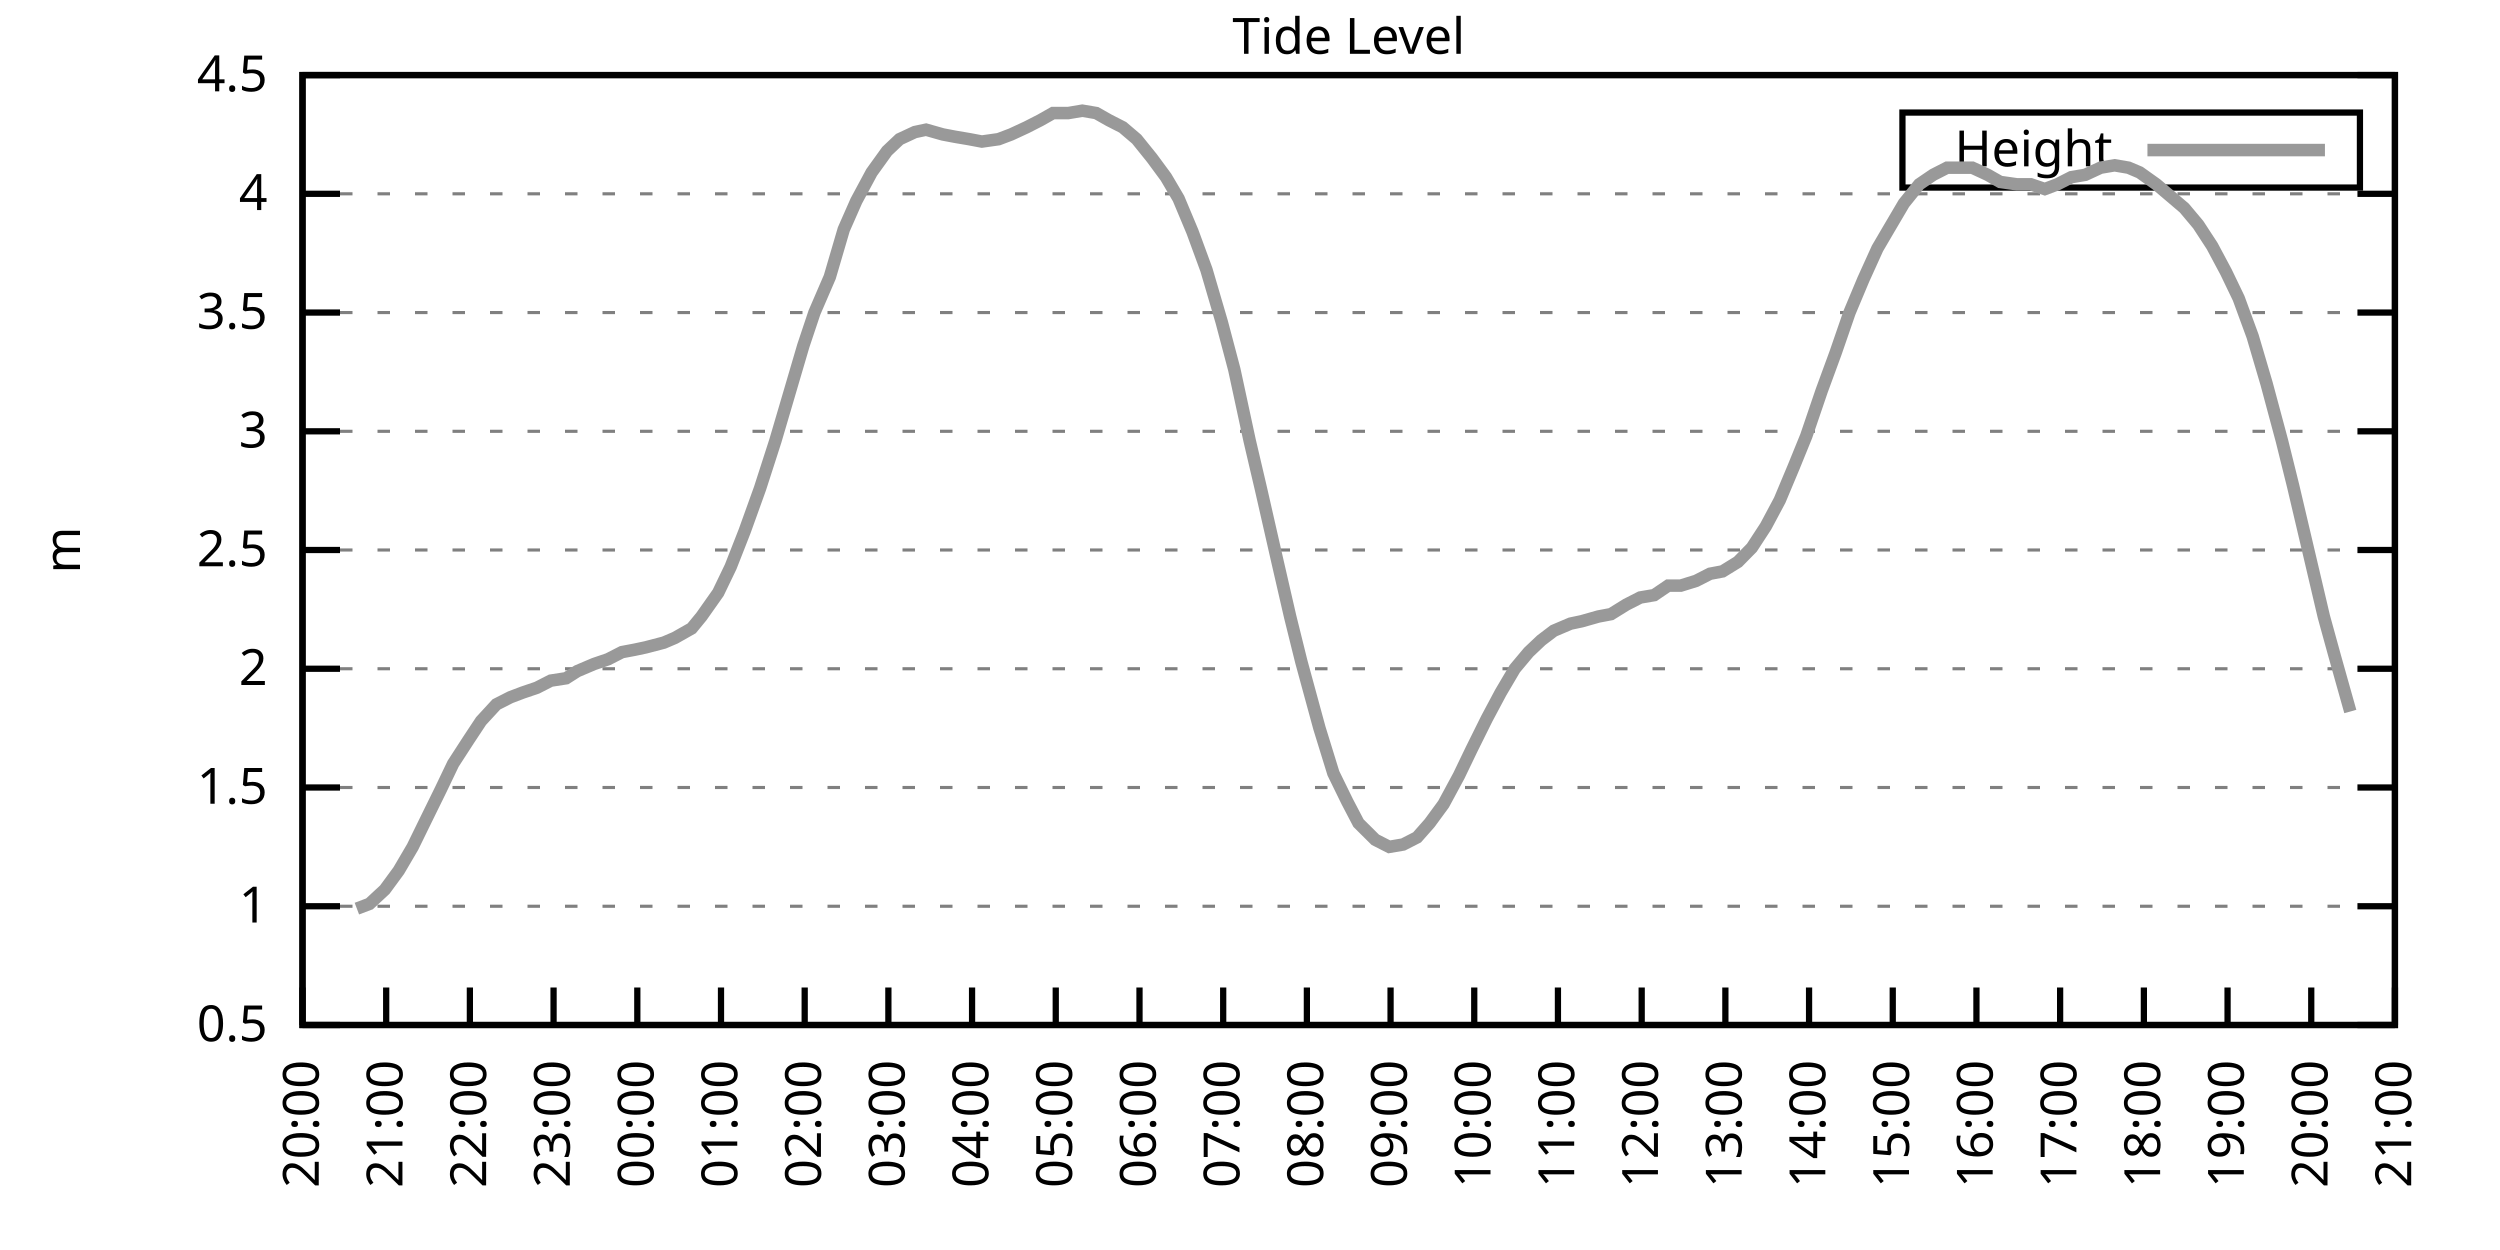
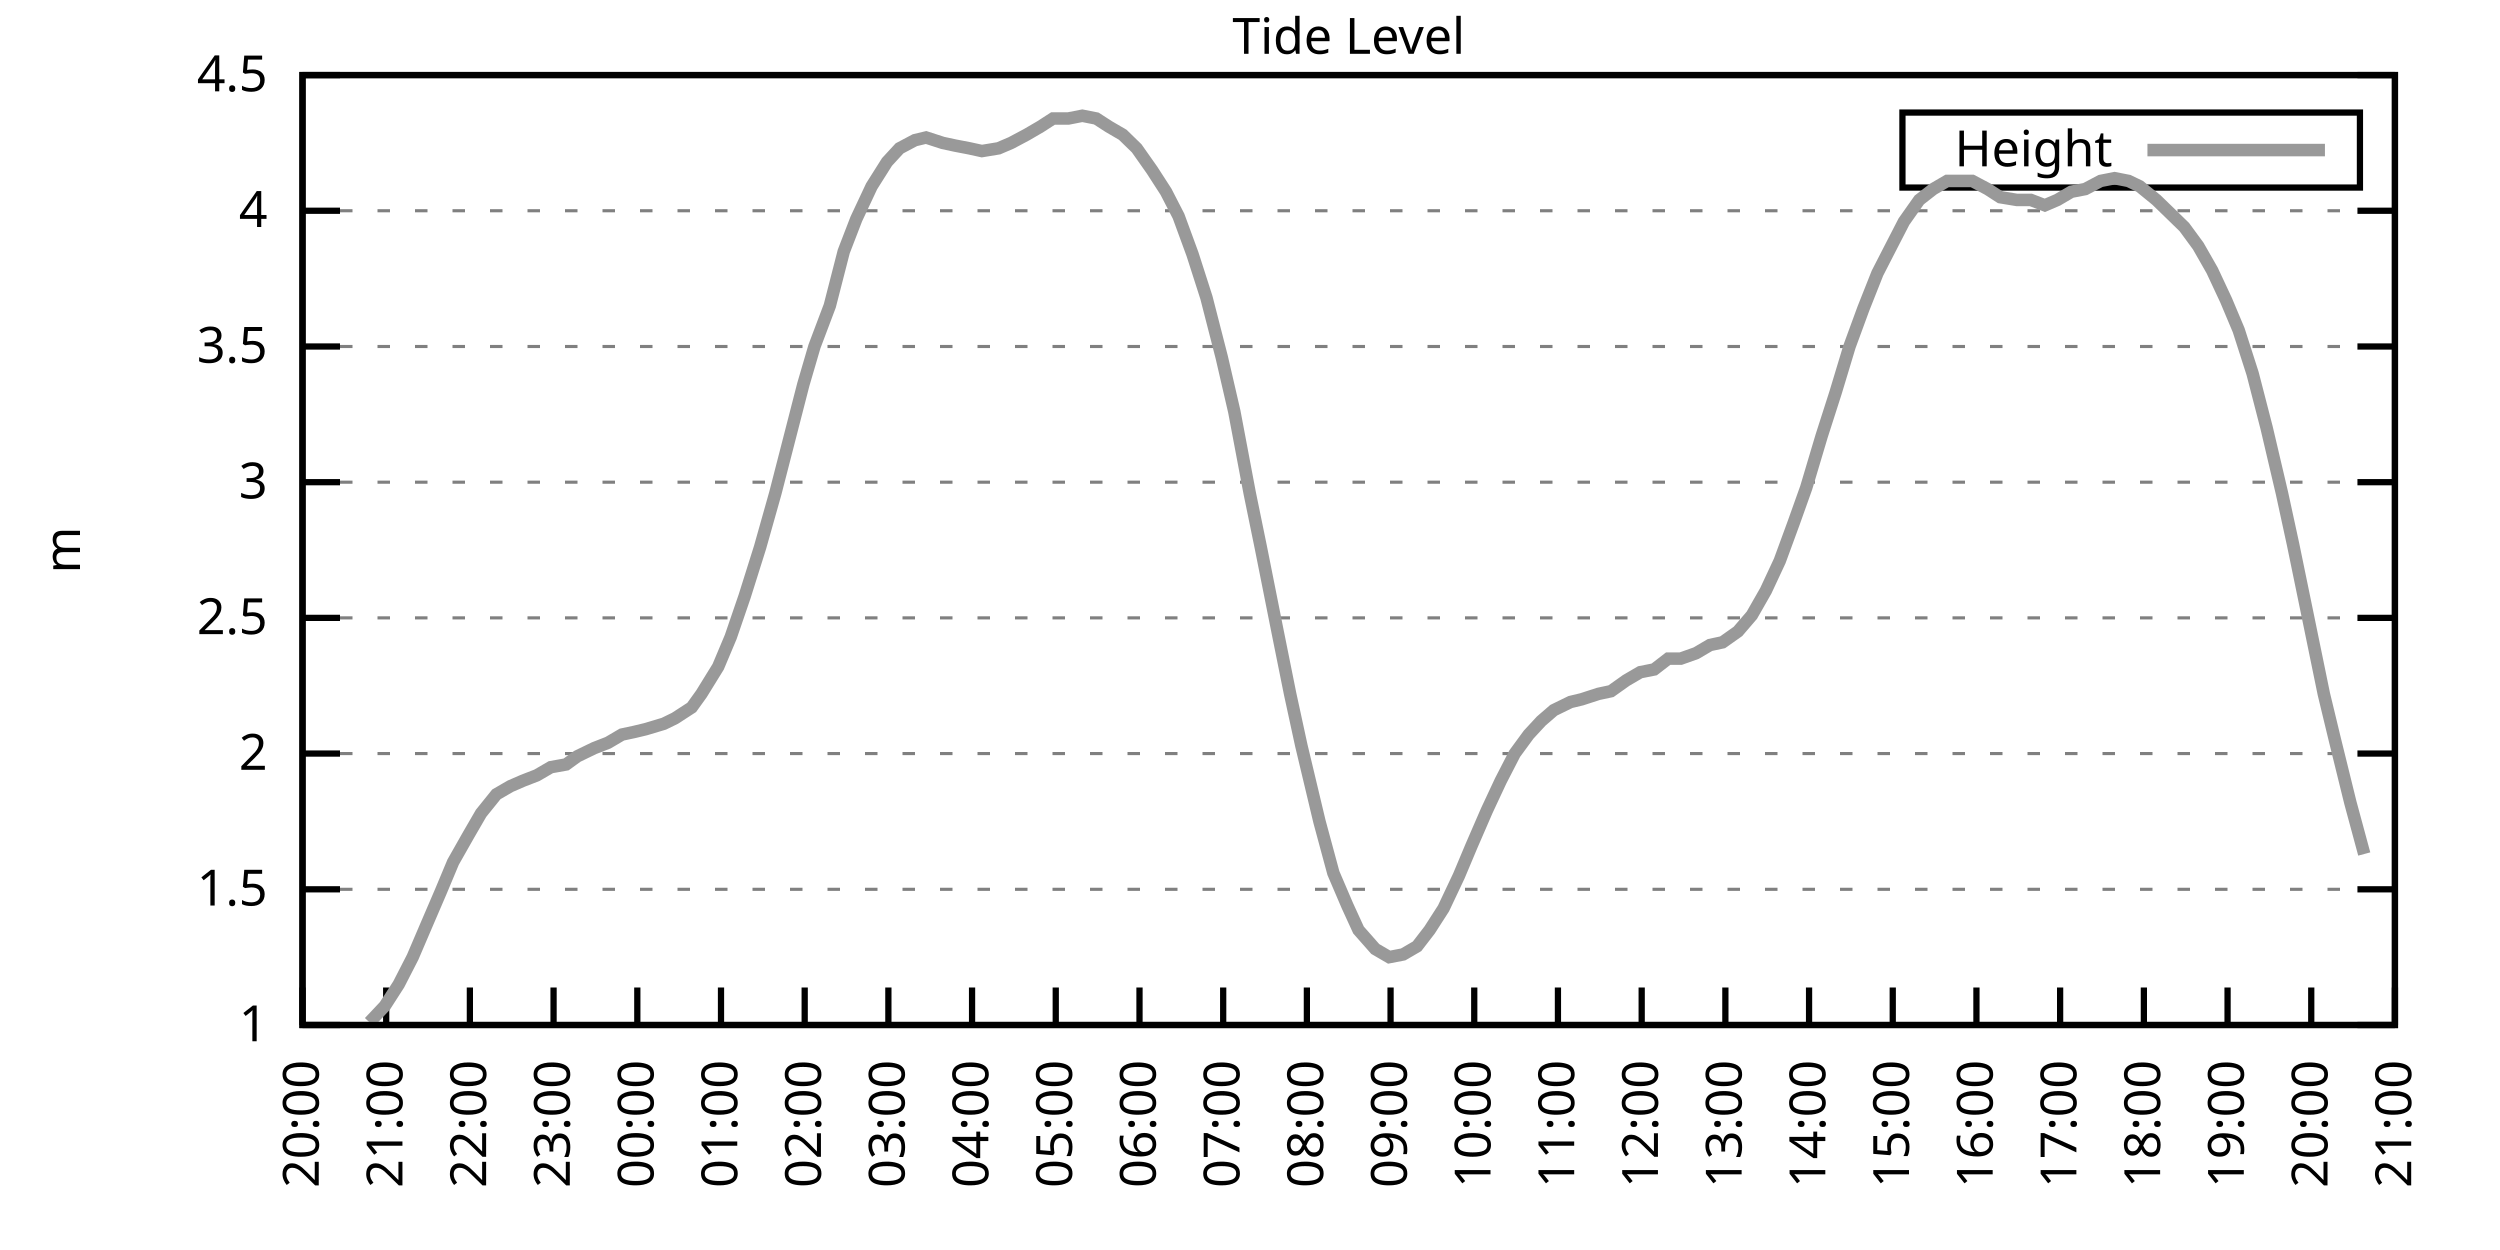
<svg xmlns="http://www.w3.org/2000/svg" xmlns:xlink="http://www.w3.org/1999/xlink" width="400" height="200" viewBox="0 0 400 200">
  <g id="gnuplot_canvas">
    <rect x="0" y="0" width="400" height="200" fill="none" />
    <defs>
      <circle id="gpDot" r="0.5" stroke-width="0.5" stroke="currentColor" />
      <path id="gpPt0" stroke-width="0.333" stroke="currentColor" d="M-1,0 h2 M0,-1 v2" />
      <path id="gpPt1" stroke-width="0.333" stroke="currentColor" d="M-1,-1 L1,1 M1,-1 L-1,1" />
      <path id="gpPt2" stroke-width="0.333" stroke="currentColor" d="M-1,0 L1,0 M0,-1 L0,1 M-1,-1 L1,1 M-1,1 L1,-1" />
      <rect id="gpPt3" stroke-width="0.333" stroke="currentColor" x="-1" y="-1" width="2" height="2" />
      <rect id="gpPt4" stroke-width="0.333" stroke="currentColor" fill="currentColor" x="-1" y="-1" width="2" height="2" />
      <circle id="gpPt5" stroke-width="0.333" stroke="currentColor" cx="0" cy="0" r="1" />
      <use xlink:href="#gpPt5" id="gpPt6" fill="currentColor" stroke="none" />
      <path id="gpPt7" stroke-width="0.333" stroke="currentColor" d="M0,-1.33 L-1.33,0.67 L1.33,0.67 z" />
      <use xlink:href="#gpPt7" id="gpPt8" fill="currentColor" stroke="none" />
      <use xlink:href="#gpPt7" id="gpPt9" stroke="currentColor" transform="rotate(180)" />
      <use xlink:href="#gpPt9" id="gpPt10" fill="currentColor" stroke="none" />
      <use xlink:href="#gpPt3" id="gpPt11" stroke="currentColor" transform="rotate(45)" />
      <use xlink:href="#gpPt11" id="gpPt12" fill="currentColor" stroke="none" />
      <path id="gpPt13" stroke-width="0.333" stroke="currentColor" d="M0,1.330 L1.265,0.411 L0.782,-1.067 L-0.782,-1.076 L-1.265,0.411 z" />
      <use xlink:href="#gpPt13" id="gpPt14" fill="currentColor" stroke="none" />
      <filter id="textbox" filterUnits="objectBoundingBox" x="0" y="0" height="1" width="1">
        <feFlood flood-color="white" flood-opacity="1" result="bgnd" />
        <feComposite in="SourceGraphic" in2="bgnd" operator="atop" />
      </filter>
      <filter id="greybox" filterUnits="objectBoundingBox" x="0" y="0" height="1" width="1">
        <feFlood flood-color="lightgrey" flood-opacity="1" result="grey" />
        <feComposite in="SourceGraphic" in2="grey" operator="atop" />
      </filter>
    </defs>
    <g fill="none" color="white" stroke="currentColor" stroke-width="1.00" stroke-linecap="butt" stroke-linejoin="miter">
</g>
    <g fill="none" color="black" stroke="currentColor" stroke-width="1.00" stroke-linecap="butt" stroke-linejoin="miter">
      <g stroke="none" shape-rendering="crispEdges">
        <polygon fill="rgb(255, 255, 255)" points="48.40,164.00 383.18,164.00 383.18,12.02 48.40,12.02 " />
      </g>
    </g>
    <g fill="none" color="black" stroke="currentColor" stroke-width="1.00" stroke-linecap="butt" stroke-linejoin="miter">
</g>
    <g fill="none" color="black" stroke="black" stroke-width="0.50" stroke-linecap="butt" stroke-linejoin="miter">
</g>
    <g fill="none" color="gray" stroke="currentColor" stroke-width="0.50" stroke-linecap="butt" stroke-linejoin="miter">
      <path stroke="gray" stroke-dasharray="2,4" class="gridline" d="M48.40,164.00 L383.19,164.00  " />
    </g>
    <g fill="none" color="gray" stroke="gray" stroke-width="1.00" stroke-linecap="butt" stroke-linejoin="miter">
</g>
    <g fill="none" color="black" stroke="currentColor" stroke-width="1.00" stroke-linecap="butt" stroke-linejoin="miter">
      <path stroke="black" d="M48.40,164.00 L54.40,164.00 M383.19,164.00 L377.19,164.00  " />
      <g transform="translate(42.80,166.60)" stroke="none" fill="black" font-family="Sans" font-size="8.00" text-anchor="end">
        <text>
-           <tspan font-family="Sans"> 0.5</tspan>
-         </text>
-       </g>
-     </g>
-     <g fill="none" color="black" stroke="currentColor" stroke-width="1.00" stroke-linecap="butt" stroke-linejoin="miter">
- </g>
-     <g fill="none" color="black" stroke="black" stroke-width="0.50" stroke-linecap="butt" stroke-linejoin="miter">
- </g>
-     <g fill="none" color="gray" stroke="currentColor" stroke-width="0.50" stroke-linecap="butt" stroke-linejoin="miter">
-       <path stroke="gray" stroke-dasharray="2,4" class="gridline" d="M48.40,145.00 L383.19,145.00  " />
-     </g>
-     <g fill="none" color="gray" stroke="gray" stroke-width="1.00" stroke-linecap="butt" stroke-linejoin="miter">
- </g>
-     <g fill="none" color="black" stroke="currentColor" stroke-width="1.00" stroke-linecap="butt" stroke-linejoin="miter">
-       <path stroke="black" d="M48.40,145.00 L54.40,145.00 M383.19,145.00 L377.19,145.00  " />
-       <g transform="translate(42.80,147.60)" stroke="none" fill="black" font-family="Sans" font-size="8.00" text-anchor="end">
-         <text>
          <tspan font-family="Sans"> 1</tspan>
        </text>
      </g>
    </g>
    <g fill="none" color="black" stroke="currentColor" stroke-width="1.00" stroke-linecap="butt" stroke-linejoin="miter">
</g>
    <g fill="none" color="black" stroke="black" stroke-width="0.50" stroke-linecap="butt" stroke-linejoin="miter">
</g>
    <g fill="none" color="gray" stroke="currentColor" stroke-width="0.50" stroke-linecap="butt" stroke-linejoin="miter">
-       <path stroke="gray" stroke-dasharray="2,4" class="gridline" d="M48.40,126.00 L383.19,126.00  " />
-     </g>
-     <g fill="none" color="gray" stroke="gray" stroke-width="1.00" stroke-linecap="butt" stroke-linejoin="miter">
- </g>
-     <g fill="none" color="black" stroke="currentColor" stroke-width="1.00" stroke-linecap="butt" stroke-linejoin="miter">
-       <path stroke="black" d="M48.40,126.00 L54.40,126.00 M383.19,126.00 L377.19,126.00  " />
-       <g transform="translate(42.80,128.60)" stroke="none" fill="black" font-family="Sans" font-size="8.00" text-anchor="end">
+       <path stroke="gray" stroke-dasharray="2,4" class="gridline" d="M48.40,142.29 L383.19,142.29  " />
+     </g>
+     <g fill="none" color="gray" stroke="gray" stroke-width="1.00" stroke-linecap="butt" stroke-linejoin="miter">
+ </g>
+     <g fill="none" color="black" stroke="currentColor" stroke-width="1.00" stroke-linecap="butt" stroke-linejoin="miter">
+       <path stroke="black" d="M48.40,142.29 L54.40,142.29 M383.19,142.29 L377.19,142.29  " />
+       <g transform="translate(42.80,144.89)" stroke="none" fill="black" font-family="Sans" font-size="8.00" text-anchor="end">
        <text>
          <tspan font-family="Sans"> 1.5</tspan>
        </text>
      </g>
    </g>
    <g fill="none" color="black" stroke="currentColor" stroke-width="1.00" stroke-linecap="butt" stroke-linejoin="miter">
</g>
    <g fill="none" color="black" stroke="black" stroke-width="0.50" stroke-linecap="butt" stroke-linejoin="miter">
</g>
    <g fill="none" color="gray" stroke="currentColor" stroke-width="0.50" stroke-linecap="butt" stroke-linejoin="miter">
-       <path stroke="gray" stroke-dasharray="2,4" class="gridline" d="M48.40,107.00 L383.19,107.00  " />
-     </g>
-     <g fill="none" color="gray" stroke="gray" stroke-width="1.00" stroke-linecap="butt" stroke-linejoin="miter">
- </g>
-     <g fill="none" color="black" stroke="currentColor" stroke-width="1.00" stroke-linecap="butt" stroke-linejoin="miter">
-       <path stroke="black" d="M48.40,107.00 L54.40,107.00 M383.19,107.00 L377.19,107.00  " />
-       <g transform="translate(42.80,109.60)" stroke="none" fill="black" font-family="Sans" font-size="8.00" text-anchor="end">
+       <path stroke="gray" stroke-dasharray="2,4" class="gridline" d="M48.40,120.57 L383.19,120.57  " />
+     </g>
+     <g fill="none" color="gray" stroke="gray" stroke-width="1.00" stroke-linecap="butt" stroke-linejoin="miter">
+ </g>
+     <g fill="none" color="black" stroke="currentColor" stroke-width="1.00" stroke-linecap="butt" stroke-linejoin="miter">
+       <path stroke="black" d="M48.40,120.57 L54.40,120.57 M383.19,120.57 L377.19,120.57  " />
+       <g transform="translate(42.80,123.17)" stroke="none" fill="black" font-family="Sans" font-size="8.00" text-anchor="end">
        <text>
          <tspan font-family="Sans"> 2</tspan>
        </text>
      </g>
    </g>
    <g fill="none" color="black" stroke="currentColor" stroke-width="1.00" stroke-linecap="butt" stroke-linejoin="miter">
</g>
    <g fill="none" color="black" stroke="black" stroke-width="0.50" stroke-linecap="butt" stroke-linejoin="miter">
</g>
    <g fill="none" color="gray" stroke="currentColor" stroke-width="0.50" stroke-linecap="butt" stroke-linejoin="miter">
-       <path stroke="gray" stroke-dasharray="2,4" class="gridline" d="M48.40,88.00 L383.19,88.00  " />
-     </g>
-     <g fill="none" color="gray" stroke="gray" stroke-width="1.00" stroke-linecap="butt" stroke-linejoin="miter">
- </g>
-     <g fill="none" color="black" stroke="currentColor" stroke-width="1.00" stroke-linecap="butt" stroke-linejoin="miter">
-       <path stroke="black" d="M48.40,88.00 L54.40,88.00 M383.19,88.00 L377.19,88.00  " />
-       <g transform="translate(42.80,90.60)" stroke="none" fill="black" font-family="Sans" font-size="8.00" text-anchor="end">
+       <path stroke="gray" stroke-dasharray="2,4" class="gridline" d="M48.40,98.86 L383.19,98.86  " />
+     </g>
+     <g fill="none" color="gray" stroke="gray" stroke-width="1.00" stroke-linecap="butt" stroke-linejoin="miter">
+ </g>
+     <g fill="none" color="black" stroke="currentColor" stroke-width="1.00" stroke-linecap="butt" stroke-linejoin="miter">
+       <path stroke="black" d="M48.40,98.86 L54.40,98.86 M383.19,98.86 L377.19,98.86  " />
+       <g transform="translate(42.80,101.46)" stroke="none" fill="black" font-family="Sans" font-size="8.00" text-anchor="end">
        <text>
          <tspan font-family="Sans"> 2.5</tspan>
        </text>
      </g>
    </g>
    <g fill="none" color="black" stroke="currentColor" stroke-width="1.00" stroke-linecap="butt" stroke-linejoin="miter">
</g>
    <g fill="none" color="black" stroke="black" stroke-width="0.50" stroke-linecap="butt" stroke-linejoin="miter">
</g>
    <g fill="none" color="gray" stroke="currentColor" stroke-width="0.50" stroke-linecap="butt" stroke-linejoin="miter">
-       <path stroke="gray" stroke-dasharray="2,4" class="gridline" d="M48.40,69.01 L383.19,69.01  " />
-     </g>
-     <g fill="none" color="gray" stroke="gray" stroke-width="1.00" stroke-linecap="butt" stroke-linejoin="miter">
- </g>
-     <g fill="none" color="black" stroke="currentColor" stroke-width="1.00" stroke-linecap="butt" stroke-linejoin="miter">
-       <path stroke="black" d="M48.40,69.01 L54.40,69.01 M383.19,69.01 L377.19,69.01  " />
-       <g transform="translate(42.80,71.61)" stroke="none" fill="black" font-family="Sans" font-size="8.00" text-anchor="end">
+       <path stroke="gray" stroke-dasharray="2,4" class="gridline" d="M48.40,77.15 L383.19,77.15  " />
+     </g>
+     <g fill="none" color="gray" stroke="gray" stroke-width="1.00" stroke-linecap="butt" stroke-linejoin="miter">
+ </g>
+     <g fill="none" color="black" stroke="currentColor" stroke-width="1.00" stroke-linecap="butt" stroke-linejoin="miter">
+       <path stroke="black" d="M48.40,77.15 L54.40,77.15 M383.19,77.15 L377.19,77.15  " />
+       <g transform="translate(42.80,79.75)" stroke="none" fill="black" font-family="Sans" font-size="8.00" text-anchor="end">
        <text>
          <tspan font-family="Sans"> 3</tspan>
        </text>
      </g>
    </g>
    <g fill="none" color="black" stroke="currentColor" stroke-width="1.00" stroke-linecap="butt" stroke-linejoin="miter">
</g>
    <g fill="none" color="black" stroke="black" stroke-width="0.50" stroke-linecap="butt" stroke-linejoin="miter">
</g>
    <g fill="none" color="gray" stroke="currentColor" stroke-width="0.50" stroke-linecap="butt" stroke-linejoin="miter">
-       <path stroke="gray" stroke-dasharray="2,4" class="gridline" d="M48.40,50.01 L383.19,50.01  " />
-     </g>
-     <g fill="none" color="gray" stroke="gray" stroke-width="1.00" stroke-linecap="butt" stroke-linejoin="miter">
- </g>
-     <g fill="none" color="black" stroke="currentColor" stroke-width="1.00" stroke-linecap="butt" stroke-linejoin="miter">
-       <path stroke="black" d="M48.40,50.01 L54.40,50.01 M383.19,50.01 L377.19,50.01  " />
-       <g transform="translate(42.80,52.61)" stroke="none" fill="black" font-family="Sans" font-size="8.00" text-anchor="end">
+       <path stroke="gray" stroke-dasharray="2,4" class="gridline" d="M48.40,55.44 L383.19,55.44  " />
+     </g>
+     <g fill="none" color="gray" stroke="gray" stroke-width="1.00" stroke-linecap="butt" stroke-linejoin="miter">
+ </g>
+     <g fill="none" color="black" stroke="currentColor" stroke-width="1.00" stroke-linecap="butt" stroke-linejoin="miter">
+       <path stroke="black" d="M48.40,55.44 L54.40,55.44 M383.19,55.44 L377.19,55.44  " />
+       <g transform="translate(42.80,58.04)" stroke="none" fill="black" font-family="Sans" font-size="8.00" text-anchor="end">
        <text>
          <tspan font-family="Sans"> 3.5</tspan>
        </text>
      </g>
    </g>
    <g fill="none" color="black" stroke="currentColor" stroke-width="1.00" stroke-linecap="butt" stroke-linejoin="miter">
</g>
    <g fill="none" color="black" stroke="black" stroke-width="0.50" stroke-linecap="butt" stroke-linejoin="miter">
</g>
    <g fill="none" color="gray" stroke="currentColor" stroke-width="0.50" stroke-linecap="butt" stroke-linejoin="miter">
-       <path stroke="gray" stroke-dasharray="2,4" class="gridline" d="M48.40,31.01 L383.19,31.01  " />
-     </g>
-     <g fill="none" color="gray" stroke="gray" stroke-width="1.00" stroke-linecap="butt" stroke-linejoin="miter">
- </g>
-     <g fill="none" color="black" stroke="currentColor" stroke-width="1.00" stroke-linecap="butt" stroke-linejoin="miter">
-       <path stroke="black" d="M48.40,31.01 L54.40,31.01 M383.19,31.01 L377.19,31.01  " />
-       <g transform="translate(42.80,33.61)" stroke="none" fill="black" font-family="Sans" font-size="8.00" text-anchor="end">
+       <path stroke="gray" stroke-dasharray="2,4" class="gridline" d="M48.40,33.72 L383.19,33.72  " />
+     </g>
+     <g fill="none" color="gray" stroke="gray" stroke-width="1.00" stroke-linecap="butt" stroke-linejoin="miter">
+ </g>
+     <g fill="none" color="black" stroke="currentColor" stroke-width="1.00" stroke-linecap="butt" stroke-linejoin="miter">
+       <path stroke="black" d="M48.40,33.72 L54.40,33.72 M383.19,33.72 L377.19,33.72  " />
+       <g transform="translate(42.80,36.32)" stroke="none" fill="black" font-family="Sans" font-size="8.00" text-anchor="end">
        <text>
          <tspan font-family="Sans"> 4</tspan>
        </text>
      </g>
    </g>
    <g fill="none" color="black" stroke="currentColor" stroke-width="1.00" stroke-linecap="butt" stroke-linejoin="miter">
</g>
    <g fill="none" color="black" stroke="black" stroke-width="0.50" stroke-linecap="butt" stroke-linejoin="miter">
</g>
    <g fill="none" color="gray" stroke="currentColor" stroke-width="0.50" stroke-linecap="butt" stroke-linejoin="miter">
      <path stroke="gray" stroke-dasharray="2,4" class="gridline" d="M48.40,12.01 L383.19,12.01  " />
    </g>
    <g fill="none" color="gray" stroke="gray" stroke-width="1.00" stroke-linecap="butt" stroke-linejoin="miter">
</g>
    <g fill="none" color="black" stroke="currentColor" stroke-width="1.00" stroke-linecap="butt" stroke-linejoin="miter">
      <path stroke="black" d="M48.40,12.01 L54.40,12.01 M383.19,12.01 L377.19,12.01  " />
      <g transform="translate(42.80,14.61)" stroke="none" fill="black" font-family="Sans" font-size="8.00" text-anchor="end">
        <text>
          <tspan font-family="Sans"> 4.5</tspan>
        </text>
      </g>
    </g>
    <g fill="none" color="black" stroke="currentColor" stroke-width="1.00" stroke-linecap="butt" stroke-linejoin="miter">
      <path stroke="black" d="M48.40,164.00 L48.40,158.00  " />
      <g transform="translate(51.00,169.60) rotate(270.00)" stroke="none" fill="black" font-family="Sans" font-size="8.00" text-anchor="end">
        <text>
          <tspan font-family="Sans">20:00</tspan>
        </text>
      </g>
    </g>
    <g fill="none" color="black" stroke="currentColor" stroke-width="1.00" stroke-linecap="butt" stroke-linejoin="miter">
      <path stroke="black" d="M61.79,164.00 L61.79,158.00  " />
      <g transform="translate(64.39,169.60) rotate(270.00)" stroke="none" fill="black" font-family="Sans" font-size="8.00" text-anchor="end">
        <text>
          <tspan font-family="Sans">21:00</tspan>
        </text>
      </g>
    </g>
    <g fill="none" color="black" stroke="currentColor" stroke-width="1.00" stroke-linecap="butt" stroke-linejoin="miter">
      <path stroke="black" d="M75.18,164.00 L75.18,158.00  " />
      <g transform="translate(77.78,169.60) rotate(270.00)" stroke="none" fill="black" font-family="Sans" font-size="8.00" text-anchor="end">
        <text>
          <tspan font-family="Sans">22:00</tspan>
        </text>
      </g>
    </g>
    <g fill="none" color="black" stroke="currentColor" stroke-width="1.00" stroke-linecap="butt" stroke-linejoin="miter">
      <path stroke="black" d="M88.57,164.00 L88.57,158.00  " />
      <g transform="translate(91.17,169.60) rotate(270.00)" stroke="none" fill="black" font-family="Sans" font-size="8.00" text-anchor="end">
        <text>
          <tspan font-family="Sans">23:00</tspan>
        </text>
      </g>
    </g>
    <g fill="none" color="black" stroke="currentColor" stroke-width="1.00" stroke-linecap="butt" stroke-linejoin="miter">
      <path stroke="black" d="M101.97,164.00 L101.97,158.00  " />
      <g transform="translate(104.57,169.60) rotate(270.00)" stroke="none" fill="black" font-family="Sans" font-size="8.00" text-anchor="end">
        <text>
          <tspan font-family="Sans">00:00</tspan>
        </text>
      </g>
    </g>
    <g fill="none" color="black" stroke="currentColor" stroke-width="1.00" stroke-linecap="butt" stroke-linejoin="miter">
      <path stroke="black" d="M115.36,164.00 L115.36,158.00  " />
      <g transform="translate(117.96,169.60) rotate(270.00)" stroke="none" fill="black" font-family="Sans" font-size="8.00" text-anchor="end">
        <text>
          <tspan font-family="Sans">01:00</tspan>
        </text>
      </g>
    </g>
    <g fill="none" color="black" stroke="currentColor" stroke-width="1.00" stroke-linecap="butt" stroke-linejoin="miter">
      <path stroke="black" d="M128.75,164.00 L128.75,158.00  " />
      <g transform="translate(131.35,169.60) rotate(270.00)" stroke="none" fill="black" font-family="Sans" font-size="8.00" text-anchor="end">
        <text>
          <tspan font-family="Sans">02:00</tspan>
        </text>
      </g>
    </g>
    <g fill="none" color="black" stroke="currentColor" stroke-width="1.00" stroke-linecap="butt" stroke-linejoin="miter">
      <path stroke="black" d="M142.14,164.00 L142.14,158.00  " />
      <g transform="translate(144.74,169.60) rotate(270.00)" stroke="none" fill="black" font-family="Sans" font-size="8.00" text-anchor="end">
        <text>
          <tspan font-family="Sans">03:00</tspan>
        </text>
      </g>
    </g>
    <g fill="none" color="black" stroke="currentColor" stroke-width="1.00" stroke-linecap="butt" stroke-linejoin="miter">
      <path stroke="black" d="M155.53,164.00 L155.53,158.00  " />
      <g transform="translate(158.13,169.60) rotate(270.00)" stroke="none" fill="black" font-family="Sans" font-size="8.00" text-anchor="end">
        <text>
          <tspan font-family="Sans">04:00</tspan>
        </text>
      </g>
    </g>
    <g fill="none" color="black" stroke="currentColor" stroke-width="1.00" stroke-linecap="butt" stroke-linejoin="miter">
      <path stroke="black" d="M168.92,164.00 L168.92,158.00  " />
      <g transform="translate(171.52,169.60) rotate(270.00)" stroke="none" fill="black" font-family="Sans" font-size="8.00" text-anchor="end">
        <text>
          <tspan font-family="Sans">05:00</tspan>
        </text>
      </g>
    </g>
    <g fill="none" color="black" stroke="currentColor" stroke-width="1.00" stroke-linecap="butt" stroke-linejoin="miter">
      <path stroke="black" d="M182.32,164.00 L182.32,158.00  " />
      <g transform="translate(184.92,169.60) rotate(270.00)" stroke="none" fill="black" font-family="Sans" font-size="8.00" text-anchor="end">
        <text>
          <tspan font-family="Sans">06:00</tspan>
        </text>
      </g>
    </g>
    <g fill="none" color="black" stroke="currentColor" stroke-width="1.00" stroke-linecap="butt" stroke-linejoin="miter">
      <path stroke="black" d="M195.71,164.00 L195.71,158.00  " />
      <g transform="translate(198.31,169.60) rotate(270.00)" stroke="none" fill="black" font-family="Sans" font-size="8.00" text-anchor="end">
        <text>
          <tspan font-family="Sans">07:00</tspan>
        </text>
      </g>
    </g>
    <g fill="none" color="black" stroke="currentColor" stroke-width="1.00" stroke-linecap="butt" stroke-linejoin="miter">
      <path stroke="black" d="M209.10,164.00 L209.10,158.00  " />
      <g transform="translate(211.70,169.60) rotate(270.00)" stroke="none" fill="black" font-family="Sans" font-size="8.00" text-anchor="end">
        <text>
          <tspan font-family="Sans">08:00</tspan>
        </text>
      </g>
    </g>
    <g fill="none" color="black" stroke="currentColor" stroke-width="1.00" stroke-linecap="butt" stroke-linejoin="miter">
      <path stroke="black" d="M222.49,164.00 L222.49,158.00  " />
      <g transform="translate(225.09,169.60) rotate(270.00)" stroke="none" fill="black" font-family="Sans" font-size="8.00" text-anchor="end">
        <text>
          <tspan font-family="Sans">09:00</tspan>
        </text>
      </g>
    </g>
    <g fill="none" color="black" stroke="currentColor" stroke-width="1.00" stroke-linecap="butt" stroke-linejoin="miter">
      <path stroke="black" d="M235.88,164.00 L235.88,158.00  " />
      <g transform="translate(238.48,169.60) rotate(270.00)" stroke="none" fill="black" font-family="Sans" font-size="8.00" text-anchor="end">
        <text>
          <tspan font-family="Sans">10:00</tspan>
        </text>
      </g>
    </g>
    <g fill="none" color="black" stroke="currentColor" stroke-width="1.00" stroke-linecap="butt" stroke-linejoin="miter">
      <path stroke="black" d="M249.27,164.00 L249.27,158.00  " />
      <g transform="translate(251.87,169.60) rotate(270.00)" stroke="none" fill="black" font-family="Sans" font-size="8.00" text-anchor="end">
        <text>
          <tspan font-family="Sans">11:00</tspan>
        </text>
      </g>
    </g>
    <g fill="none" color="black" stroke="currentColor" stroke-width="1.00" stroke-linecap="butt" stroke-linejoin="miter">
      <path stroke="black" d="M262.67,164.00 L262.67,158.00  " />
      <g transform="translate(265.27,169.60) rotate(270.00)" stroke="none" fill="black" font-family="Sans" font-size="8.00" text-anchor="end">
        <text>
          <tspan font-family="Sans">12:00</tspan>
        </text>
      </g>
    </g>
    <g fill="none" color="black" stroke="currentColor" stroke-width="1.00" stroke-linecap="butt" stroke-linejoin="miter">
      <path stroke="black" d="M276.06,164.00 L276.06,158.00  " />
      <g transform="translate(278.66,169.60) rotate(270.00)" stroke="none" fill="black" font-family="Sans" font-size="8.00" text-anchor="end">
        <text>
          <tspan font-family="Sans">13:00</tspan>
        </text>
      </g>
    </g>
    <g fill="none" color="black" stroke="currentColor" stroke-width="1.00" stroke-linecap="butt" stroke-linejoin="miter">
      <path stroke="black" d="M289.45,164.00 L289.45,158.00  " />
      <g transform="translate(292.05,169.60) rotate(270.00)" stroke="none" fill="black" font-family="Sans" font-size="8.00" text-anchor="end">
        <text>
          <tspan font-family="Sans">14:00</tspan>
        </text>
      </g>
    </g>
    <g fill="none" color="black" stroke="currentColor" stroke-width="1.00" stroke-linecap="butt" stroke-linejoin="miter">
      <path stroke="black" d="M302.84,164.00 L302.84,158.00  " />
      <g transform="translate(305.44,169.60) rotate(270.00)" stroke="none" fill="black" font-family="Sans" font-size="8.00" text-anchor="end">
        <text>
          <tspan font-family="Sans">15:00</tspan>
        </text>
      </g>
    </g>
    <g fill="none" color="black" stroke="currentColor" stroke-width="1.00" stroke-linecap="butt" stroke-linejoin="miter">
      <path stroke="black" d="M316.23,164.00 L316.23,158.00  " />
      <g transform="translate(318.83,169.60) rotate(270.00)" stroke="none" fill="black" font-family="Sans" font-size="8.00" text-anchor="end">
        <text>
          <tspan font-family="Sans">16:00</tspan>
        </text>
      </g>
    </g>
    <g fill="none" color="black" stroke="currentColor" stroke-width="1.00" stroke-linecap="butt" stroke-linejoin="miter">
      <path stroke="black" d="M329.62,164.00 L329.62,158.00  " />
      <g transform="translate(332.22,169.60) rotate(270.00)" stroke="none" fill="black" font-family="Sans" font-size="8.00" text-anchor="end">
        <text>
          <tspan font-family="Sans">17:00</tspan>
        </text>
      </g>
    </g>
    <g fill="none" color="black" stroke="currentColor" stroke-width="1.00" stroke-linecap="butt" stroke-linejoin="miter">
      <path stroke="black" d="M343.02,164.00 L343.02,158.00  " />
      <g transform="translate(345.62,169.60) rotate(270.00)" stroke="none" fill="black" font-family="Sans" font-size="8.00" text-anchor="end">
        <text>
          <tspan font-family="Sans">18:00</tspan>
        </text>
      </g>
    </g>
    <g fill="none" color="black" stroke="currentColor" stroke-width="1.00" stroke-linecap="butt" stroke-linejoin="miter">
      <path stroke="black" d="M356.41,164.00 L356.41,158.00  " />
      <g transform="translate(359.01,169.60) rotate(270.00)" stroke="none" fill="black" font-family="Sans" font-size="8.00" text-anchor="end">
        <text>
          <tspan font-family="Sans">19:00</tspan>
        </text>
      </g>
    </g>
    <g fill="none" color="black" stroke="currentColor" stroke-width="1.00" stroke-linecap="butt" stroke-linejoin="miter">
      <path stroke="black" d="M369.80,164.00 L369.80,158.00  " />
      <g transform="translate(372.40,169.60) rotate(270.00)" stroke="none" fill="black" font-family="Sans" font-size="8.00" text-anchor="end">
        <text>
          <tspan font-family="Sans">20:00</tspan>
        </text>
      </g>
    </g>
    <g fill="none" color="black" stroke="currentColor" stroke-width="1.00" stroke-linecap="butt" stroke-linejoin="miter">
      <path stroke="black" d="M383.19,164.00 L383.19,158.00  " />
      <g transform="translate(385.79,169.60) rotate(270.00)" stroke="none" fill="black" font-family="Sans" font-size="8.00" text-anchor="end">
        <text>
          <tspan font-family="Sans">21:00</tspan>
        </text>
      </g>
    </g>
    <g fill="none" color="black" stroke="currentColor" stroke-width="1.00" stroke-linecap="butt" stroke-linejoin="miter">
</g>
    <g fill="none" color="black" stroke="currentColor" stroke-width="1.00" stroke-linecap="butt" stroke-linejoin="miter">
      <path stroke="black" d="M48.40,12.01 L48.40,164.00 L383.19,164.00 L383.19,12.01 L48.40,12.01 Z  " />
    </g>
    <g fill="none" color="black" stroke="currentColor" stroke-width="1.00" stroke-linecap="butt" stroke-linejoin="miter">
</g>
    <g fill="none" color="black" stroke="currentColor" stroke-width="1.00" stroke-linecap="butt" stroke-linejoin="miter">
      <path stroke="black" d="M304.39,30.01 L304.39,18.01 L377.59,18.01 L377.59,30.01 L304.39,30.01 Z  " />
    </g>
    <g id="Tide_level_plot_1">
      <g fill="none" color="white" stroke="black" stroke-width="2.00" stroke-linecap="butt" stroke-linejoin="miter">
</g>
      <g fill="none" color="black" stroke="currentColor" stroke-width="2.00" stroke-linecap="butt" stroke-linejoin="miter">
        <g transform="translate(337.99,26.61)" stroke="none" fill="black" font-family="Sans" font-size="8.00" text-anchor="end">
          <text>
            <tspan font-family="Sans">Height</tspan>
          </text>
        </g>
      </g>
      <g fill="none" color="black" stroke="currentColor" stroke-width="2.00" stroke-linecap="butt" stroke-linejoin="miter">
-         <path stroke="rgb(153, 153, 153)" d="M343.59,24.01 L371.99,24.01 M57.10,145.38 L59.11,144.62 L61.57,142.34 L63.80,139.30 L66.03,135.50 L68.26,130.94   L70.50,126.38 L72.50,122.20 L74.96,118.40 L76.97,115.36 L79.42,112.70 L81.66,111.56 L83.66,110.80 L85.90,110.04   L88.13,108.90 L90.58,108.52 L92.37,107.38 L95.05,106.24 L97.28,105.48 L99.51,104.34 L101.52,103.96 L103.31,103.58   L106.21,102.82 L107.99,102.06 L110.67,100.54 L112.23,98.64 L114.91,94.84 L116.92,90.66 L119.15,84.97 L121.61,78.13   L124.06,70.53 L125.85,64.45 L128.53,55.33 L130.31,50.01 L132.77,44.31 L135.00,36.71 L137.01,32.15 L139.46,27.59   L141.92,24.17 L143.93,22.27 L146.38,21.13 L148.17,20.75 L150.85,21.51 L152.85,21.89 L155.09,22.27 L157.10,22.65   L159.77,22.27 L161.78,21.51 L164.24,20.37 L166.47,19.23 L168.48,18.09 L170.93,18.09 L173.17,17.71 L175.40,18.09   L177.41,19.23 L179.64,20.37 L181.87,22.27 L184.32,25.31 L186.56,28.35 L188.57,31.77 L190.80,37.09 L193.03,43.17   L195.48,51.53 L197.49,59.13 L199.95,70.53 L201.73,78.13 L204.41,89.90 L206.42,98.64 L208.21,105.86 L211.11,116.50   L213.34,123.72 L215.57,128.28 L217.36,131.70 L220.04,134.36 L222.27,135.50 L224.50,135.12 L226.73,133.98 L228.74,131.70   L230.97,128.66 L233.43,124.10 L235.44,119.92 L237.89,114.98 L240.12,110.80 L242.36,107.00 L244.59,104.34 L246.60,102.44   L248.60,100.92 L251.28,99.78 L253.07,99.40 L255.75,98.64 L257.76,98.26 L260.21,96.74 L262.44,95.60 L264.67,95.22   L266.91,93.70 L268.92,93.70 L271.37,92.94 L273.60,91.80 L275.61,91.42 L278.07,89.90 L280.30,87.63 L282.53,84.21   L284.76,80.03 L286.99,74.71 L289.00,69.77 L291.46,62.55 L293.69,56.47 L295.92,50.01 L298.15,44.69 L300.39,39.75   L302.17,36.71 L304.63,32.53 L307.08,29.49 L309.31,27.97 L311.54,26.83 L313.78,26.83 L315.56,26.83 L318.02,27.97   L320.03,29.11 L322.70,29.49 L324.94,29.49 L327.17,30.25 L329.18,29.49 L331.41,28.35 L333.64,27.97 L336.10,26.83   L338.33,26.45 L340.56,26.83 L342.35,27.59 L345.02,29.49 L347.26,31.39 L349.49,33.29 L351.72,35.95 L353.95,39.37   L356.18,43.55 L358.19,47.73 L360.42,53.81 L362.66,61.41 L365.11,70.53 L366.90,77.75 L369.58,89.14 L371.81,98.64   L373.59,105.10 L376.05,113.84  " />
+         <path stroke="rgb(153, 153, 153)" d="M343.59,24.01 L371.99,24.01 M59.11,163.57 L61.57,160.96 L63.80,157.49 L66.03,153.14 L68.26,147.93 L70.50,142.72   L72.50,137.94 L74.96,133.60 L76.97,130.13 L79.42,127.09 L81.66,125.79 L83.66,124.92 L85.90,124.05 L88.13,122.75   L90.58,122.31 L92.37,121.01 L95.05,119.71 L97.28,118.84 L99.51,117.53 L101.52,117.10 L103.31,116.67 L106.21,115.80   L107.99,114.93 L110.67,113.19 L112.23,111.02 L114.91,106.68 L116.92,101.90 L119.15,95.39 L121.61,87.57 L124.06,78.89   L125.85,71.94 L128.53,61.52 L130.31,55.44 L132.77,48.92 L135.00,40.24 L137.01,35.03 L139.46,29.81 L141.92,25.91   L143.93,23.73 L146.38,22.43 L148.17,22.00 L150.85,22.87 L152.85,23.30 L155.09,23.73 L157.10,24.17 L159.77,23.73   L161.78,22.87 L164.24,21.56 L166.47,20.26 L168.48,18.96 L170.93,18.96 L173.17,18.52 L175.40,18.96 L177.41,20.26   L179.64,21.56 L181.87,23.73 L184.32,27.21 L186.56,30.68 L188.57,34.59 L190.80,40.67 L193.03,47.62 L195.48,57.17   L197.49,65.86 L199.95,78.89 L201.73,87.57 L204.41,101.03 L206.42,111.02 L208.21,119.27 L211.11,131.43 L213.34,139.68   L215.57,144.89 L217.36,148.80 L220.04,151.84 L222.27,153.14 L224.50,152.71 L226.73,151.41 L228.74,148.80 L230.97,145.33   L233.43,140.12 L235.44,135.34 L237.89,129.69 L240.12,124.92 L242.36,120.57 L244.59,117.53 L246.60,115.36 L248.60,113.63   L251.28,112.32 L253.07,111.89 L255.75,111.02 L257.76,110.59 L260.21,108.85 L262.44,107.55 L264.67,107.11 L266.91,105.38   L268.92,105.38 L271.37,104.51 L273.60,103.20 L275.61,102.77 L278.07,101.03 L280.30,98.43 L282.53,94.52 L284.76,89.74   L286.99,83.66 L289.00,78.02 L291.46,69.77 L293.69,62.82 L295.92,55.44 L298.15,49.36 L300.39,43.71 L302.17,40.24   L304.63,35.46 L307.08,31.99 L309.31,30.25 L311.54,28.95 L313.78,28.95 L315.56,28.95 L318.02,30.25 L320.03,31.55   L322.70,31.99 L324.94,31.99 L327.17,32.85 L329.18,31.99 L331.41,30.68 L333.64,30.25 L336.10,28.95 L338.33,28.51   L340.56,28.95 L342.35,29.81 L345.02,31.99 L347.26,34.16 L349.49,36.33 L351.72,39.37 L353.95,43.28 L356.18,48.05   L358.19,52.83 L360.42,59.78 L362.66,68.46 L365.11,78.89 L366.90,87.14 L369.58,100.16 L371.81,111.02 L373.59,118.40   L376.05,128.39 L378.28,136.64  " />
      </g>
    </g>
    <g fill="none" color="black" stroke="currentColor" stroke-width="2.00" stroke-linecap="butt" stroke-linejoin="miter">
</g>
    <g fill="none" color="black" stroke="black" stroke-width="1.00" stroke-linecap="butt" stroke-linejoin="miter">
</g>
    <g fill="none" color="black" stroke="currentColor" stroke-width="1.00" stroke-linecap="butt" stroke-linejoin="miter">
      <path stroke="black" d="M48.40,12.01 L48.40,164.00 L383.19,164.00 L383.19,12.01 L48.40,12.01 Z  " />
      <g transform="translate(12.80,88.01) rotate(270.00)" stroke="none" fill="black" font-family="Sans" font-size="8.00" text-anchor="middle">
        <text>
          <tspan font-family="Sans">m</tspan>
        </text>
      </g>
    </g>
    <g fill="none" color="black" stroke="currentColor" stroke-width="1.00" stroke-linecap="butt" stroke-linejoin="miter">
</g>
    <g fill="none" color="black" stroke="currentColor" stroke-width="1.00" stroke-linecap="butt" stroke-linejoin="miter">
      <g transform="translate(215.79,8.61)" stroke="none" fill="black" font-family="Sans" font-size="8.00" text-anchor="middle">
        <text>
          <tspan font-family="Sans">Tide Level</tspan>
        </text>
      </g>
    </g>
    <g fill="none" color="black" stroke="currentColor" stroke-width="1.00" stroke-linecap="butt" stroke-linejoin="miter">
</g>
  </g>
</svg>
